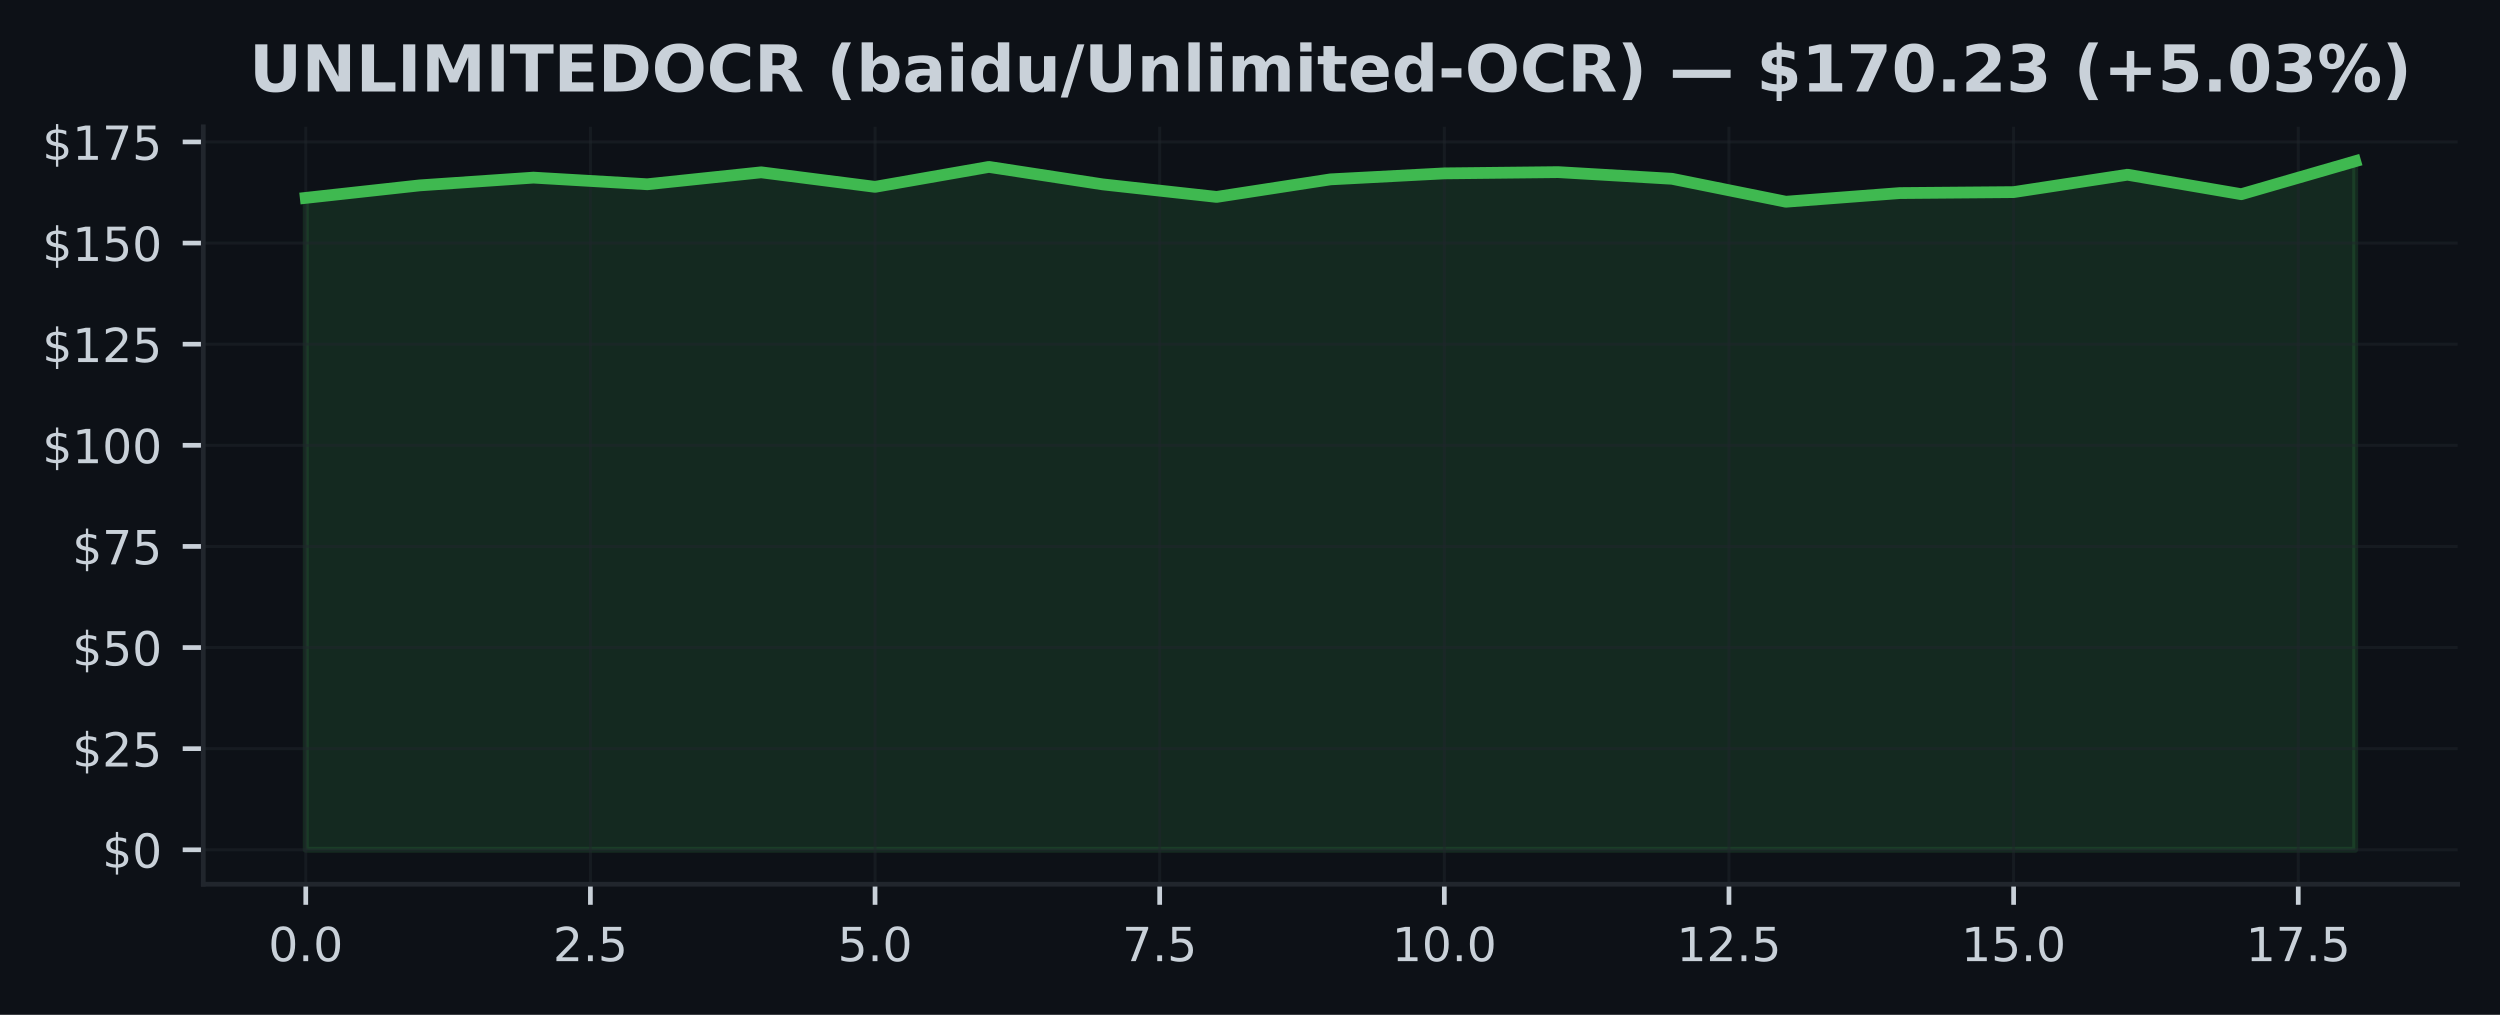
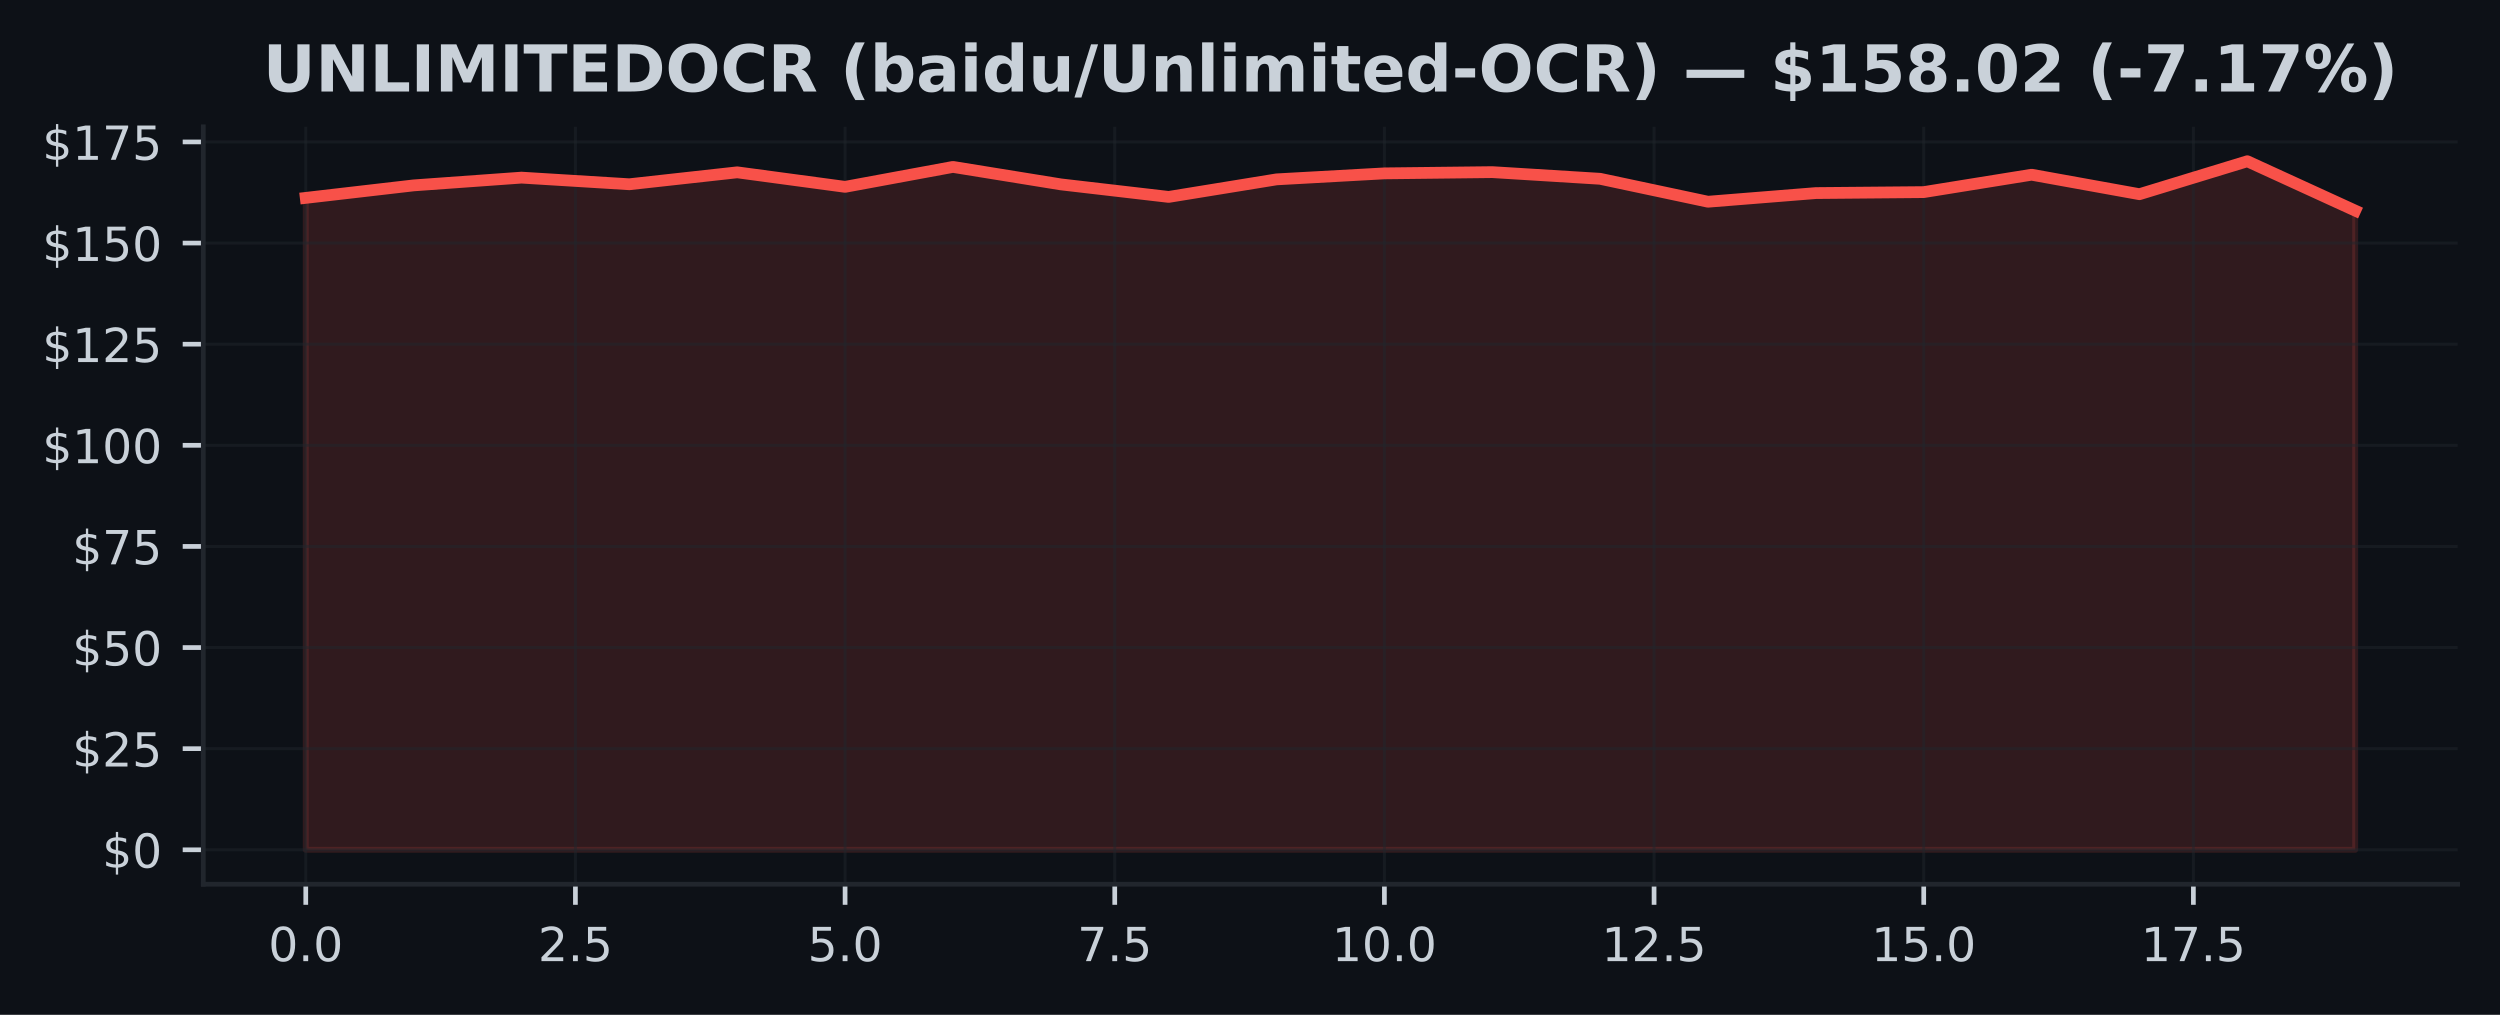
<svg xmlns="http://www.w3.org/2000/svg" xmlns:xlink="http://www.w3.org/1999/xlink" width="425pt" height="172.518pt" viewBox="0 0 425 172.518" version="1.1">
  <defs>
    <style type="text/css">*{stroke-linejoin: round; stroke-linecap: butt}</style>
  </defs>
  <g id="figure_1">
    <g id="patch_1">
      <path d="M 0 172.518  L 425 172.518  L 425 0  L 0 0  z " style="fill: #0d1117" />
    </g>
    <g id="axes_1">
      <g id="patch_2">
        <path d="M 34.56 150.318  L 417.8 150.318  L 417.8 21.558  L 34.56 21.558  z " style="fill: #0d1117" />
      </g>
      <g id="FillBetweenPolyCollection_1">
        <defs>
-           <path id="md9bc94f266" d="M 51.98 -28.053  L 51.98 -138.877  L 71.336 -141.002  L 90.691 -142.322  L 110.047 -141.195  L 129.402 -143.223  L 148.758 -140.755  L 168.113 -144.145  L 187.469 -141.174  L 206.824 -139.042  L 226.18 -142.027  L 245.536 -143.044  L 264.891 -143.258  L 284.247 -142.123  L 303.602 -138.224  L 322.958 -139.696  L 342.313 -139.861  L 361.669 -142.817  L 381.024 -139.503  L 400.38 -145.107  L 400.38 -28.053  L 400.38 -28.053  L 381.024 -28.053  L 361.669 -28.053  L 342.313 -28.053  L 322.958 -28.053  L 303.602 -28.053  L 284.247 -28.053  L 264.891 -28.053  L 245.536 -28.053  L 226.18 -28.053  L 206.824 -28.053  L 187.469 -28.053  L 168.113 -28.053  L 148.758 -28.053  L 129.402 -28.053  L 110.047 -28.053  L 90.691 -28.053  L 71.336 -28.053  L 51.98 -28.053  z " style="stroke: #3fb950; stroke-opacity: 0.15" />
+           <path id="m87d112fd16" d="M 51.98 -28.053  L 51.98 -138.877  L 70.317 -141.002  L 88.654 -142.322  L 106.991 -141.195  L 125.327 -143.223  L 143.664 -140.755  L 162.001 -144.145  L 180.338 -141.174  L 198.675 -139.042  L 217.012 -142.027  L 235.348 -143.044  L 253.685 -143.258  L 272.022 -142.123  L 290.359 -138.224  L 308.696 -139.696  L 327.033 -139.861  L 345.369 -142.817  L 363.706 -139.503  L 382.043 -145.107  L 400.38 -136.711  L 400.38 -28.053  L 400.38 -28.053  L 382.043 -28.053  L 363.706 -28.053  L 345.369 -28.053  L 327.033 -28.053  L 308.696 -28.053  L 290.359 -28.053  L 272.022 -28.053  L 253.685 -28.053  L 235.348 -28.053  L 217.012 -28.053  L 198.675 -28.053  L 180.338 -28.053  L 162.001 -28.053  L 143.664 -28.053  L 125.327 -28.053  L 106.991 -28.053  L 88.654 -28.053  L 70.317 -28.053  L 51.98 -28.053  z " style="stroke: #f85149; stroke-opacity: 0.15" />
        </defs>
-         <g clip-path="url(#p34f0880fd7)">
-           <use xlink:href="#md9bc94f266" x="0" y="172.518" style="fill: #3fb950; fill-opacity: 0.15; stroke: #3fb950; stroke-opacity: 0.15" />
+         <g clip-path="url(#pf3b115705a)">
+           <use xlink:href="#m87d112fd16" x="0" y="172.518" style="fill: #f85149; fill-opacity: 0.15; stroke: #f85149; stroke-opacity: 0.15" />
        </g>
      </g>
      <g id="matplotlib.axis_1">
        <g id="xtick_1">
          <g id="line2d_1">
-             <path d="M 51.98 150.318  L 51.98 21.558  " clip-path="url(#p34f0880fd7)" style="fill: none; stroke: #21262d; stroke-opacity: 0.5; stroke-width: 0.5; stroke-linecap: square" />
+             <path d="M 51.98 150.318  L 51.98 21.558  " clip-path="url(#pf3b115705a)" style="fill: none; stroke: #21262d; stroke-opacity: 0.5; stroke-width: 0.5; stroke-linecap: square" />
          </g>
          <g id="line2d_2">
            <defs>
-               <path id="mb7dbfa3d96" d="M 0 0  L 0 3.5  " style="stroke: #c9d1d9; stroke-width: 0.8" />
+               <path id="m855cdbe16f" d="M 0 0  L 0 3.5  " style="stroke: #c9d1d9; stroke-width: 0.8" />
            </defs>
            <g>
-               <use xlink:href="#mb7dbfa3d96" x="51.98" y="150.318" style="fill: #c9d1d9; stroke: #c9d1d9; stroke-width: 0.8" />
+               <use xlink:href="#m855cdbe16f" x="51.98" y="150.318" style="fill: #c9d1d9; stroke: #c9d1d9; stroke-width: 0.8" />
            </g>
          </g>
          <g id="text_1">
            <g style="fill: #c9d1d9" transform="translate(45.61875 163.3964) scale(0.08 -0.08)">
              <defs>
                <path id="DejaVuSans-13" d="M 2034 4250  Q 1547 4250 1301 3770  Q 1056 3291 1056 2328  Q 1056 1369 1301 889  Q 1547 409 2034 409  Q 2525 409 2770 889  Q 3016 1369 3016 2328  Q 3016 3291 2770 3770  Q 2525 4250 2034 4250  z M 2034 4750  Q 2819 4750 3233 4129  Q 3647 3509 3647 2328  Q 3647 1150 3233 529  Q 2819 -91 2034 -91  Q 1250 -91 836 529  Q 422 1150 422 2328  Q 422 3509 836 4129  Q 1250 4750 2034 4750  z " transform="scale(0.015625)" />
                <path id="DejaVuSans-11" d="M 684 794  L 1344 794  L 1344 0  L 684 0  L 684 794  z " transform="scale(0.015625)" />
              </defs>
              <use xlink:href="#DejaVuSans-13" />
              <use xlink:href="#DejaVuSans-11" transform="translate(63.625 0)" />
              <use xlink:href="#DejaVuSans-13" transform="translate(95.40625 0)" />
            </g>
          </g>
        </g>
        <g id="xtick_2">
          <g id="line2d_3">
-             <path d="M 100.369 150.318  L 100.369 21.558  " clip-path="url(#p34f0880fd7)" style="fill: none; stroke: #21262d; stroke-opacity: 0.5; stroke-width: 0.5; stroke-linecap: square" />
+             <path d="M 97.822 150.318  L 97.822 21.558  " clip-path="url(#pf3b115705a)" style="fill: none; stroke: #21262d; stroke-opacity: 0.5; stroke-width: 0.5; stroke-linecap: square" />
          </g>
          <g id="line2d_4">
            <g>
-               <use xlink:href="#mb7dbfa3d96" x="100.369" y="150.318" style="fill: #c9d1d9; stroke: #c9d1d9; stroke-width: 0.8" />
+               <use xlink:href="#m855cdbe16f" x="97.822" y="150.318" style="fill: #c9d1d9; stroke: #c9d1d9; stroke-width: 0.8" />
            </g>
          </g>
          <g id="text_2">
-             <g style="fill: #c9d1d9" transform="translate(94.00764 163.3964) scale(0.08 -0.08)">
+             <g style="fill: #c9d1d9" transform="translate(91.46085 163.3964) scale(0.08 -0.08)">
              <defs>
                <path id="DejaVuSans-15" d="M 1228 531  L 3431 531  L 3431 0  L 469 0  L 469 531  Q 828 903 1448 1529  Q 2069 2156 2228 2338  Q 2531 2678 2651 2914  Q 2772 3150 2772 3378  Q 2772 3750 2511 3984  Q 2250 4219 1831 4219  Q 1534 4219 1204 4116  Q 875 4013 500 3803  L 500 4441  Q 881 4594 1212 4672  Q 1544 4750 1819 4750  Q 2544 4750 2975 4387  Q 3406 4025 3406 3419  Q 3406 3131 3298 2873  Q 3191 2616 2906 2266  Q 2828 2175 2409 1742  Q 1991 1309 1228 531  z " transform="scale(0.015625)" />
                <path id="DejaVuSans-18" d="M 691 4666  L 3169 4666  L 3169 4134  L 1269 4134  L 1269 2991  Q 1406 3038 1543 3061  Q 1681 3084 1819 3084  Q 2600 3084 3056 2656  Q 3513 2228 3513 1497  Q 3513 744 3044 326  Q 2575 -91 1722 -91  Q 1428 -91 1123 -41  Q 819 9 494 109  L 494 744  Q 775 591 1075 516  Q 1375 441 1709 441  Q 2250 441 2565 725  Q 2881 1009 2881 1497  Q 2881 1984 2565 2268  Q 2250 2553 1709 2553  Q 1456 2553 1204 2497  Q 953 2441 691 2322  L 691 4666  z " transform="scale(0.015625)" />
              </defs>
              <use xlink:href="#DejaVuSans-15" />
              <use xlink:href="#DejaVuSans-11" transform="translate(63.625 0)" />
              <use xlink:href="#DejaVuSans-18" transform="translate(95.40625 0)" />
            </g>
          </g>
        </g>
        <g id="xtick_3">
          <g id="line2d_5">
-             <path d="M 148.758 150.318  L 148.758 21.558  " clip-path="url(#p34f0880fd7)" style="fill: none; stroke: #21262d; stroke-opacity: 0.5; stroke-width: 0.5; stroke-linecap: square" />
+             <path d="M 143.664 150.318  L 143.664 21.558  " clip-path="url(#pf3b115705a)" style="fill: none; stroke: #21262d; stroke-opacity: 0.5; stroke-width: 0.5; stroke-linecap: square" />
          </g>
          <g id="line2d_6">
            <g>
-               <use xlink:href="#mb7dbfa3d96" x="148.758" y="150.318" style="fill: #c9d1d9; stroke: #c9d1d9; stroke-width: 0.8" />
+               <use xlink:href="#m855cdbe16f" x="143.664" y="150.318" style="fill: #c9d1d9; stroke: #c9d1d9; stroke-width: 0.8" />
            </g>
          </g>
          <g id="text_3">
-             <g style="fill: #c9d1d9" transform="translate(142.3965 163.3964) scale(0.08 -0.08)">
+             <g style="fill: #c9d1d9" transform="translate(137.303 163.3964) scale(0.08 -0.08)">
              <use xlink:href="#DejaVuSans-18" />
              <use xlink:href="#DejaVuSans-11" transform="translate(63.625 0)" />
              <use xlink:href="#DejaVuSans-13" transform="translate(95.40625 0)" />
            </g>
          </g>
        </g>
        <g id="xtick_4">
          <g id="line2d_7">
-             <path d="M 197.147 150.318  L 197.147 21.558  " clip-path="url(#p34f0880fd7)" style="fill: none; stroke: #21262d; stroke-opacity: 0.5; stroke-width: 0.5; stroke-linecap: square" />
+             <path d="M 189.506 150.318  L 189.506 21.558  " clip-path="url(#pf3b115705a)" style="fill: none; stroke: #21262d; stroke-opacity: 0.5; stroke-width: 0.5; stroke-linecap: square" />
          </g>
          <g id="line2d_8">
            <g>
-               <use xlink:href="#mb7dbfa3d96" x="197.147" y="150.318" style="fill: #c9d1d9; stroke: #c9d1d9; stroke-width: 0.8" />
+               <use xlink:href="#m855cdbe16f" x="189.506" y="150.318" style="fill: #c9d1d9; stroke: #c9d1d9; stroke-width: 0.8" />
            </g>
          </g>
          <g id="text_4">
-             <g style="fill: #c9d1d9" transform="translate(190.7854 163.3964) scale(0.08 -0.08)">
+             <g style="fill: #c9d1d9" transform="translate(183.1451 163.3964) scale(0.08 -0.08)">
              <defs>
                <path id="DejaVuSans-1a" d="M 525 4666  L 3525 4666  L 3525 4397  L 1831 0  L 1172 0  L 2766 4134  L 525 4134  L 525 4666  z " transform="scale(0.015625)" />
              </defs>
              <use xlink:href="#DejaVuSans-1a" />
              <use xlink:href="#DejaVuSans-11" transform="translate(63.625 0)" />
              <use xlink:href="#DejaVuSans-18" transform="translate(95.40625 0)" />
            </g>
          </g>
        </g>
        <g id="xtick_5">
          <g id="line2d_9">
-             <path d="M 245.536 150.318  L 245.536 21.558  " clip-path="url(#p34f0880fd7)" style="fill: none; stroke: #21262d; stroke-opacity: 0.5; stroke-width: 0.5; stroke-linecap: square" />
+             <path d="M 235.348 150.318  L 235.348 21.558  " clip-path="url(#pf3b115705a)" style="fill: none; stroke: #21262d; stroke-opacity: 0.5; stroke-width: 0.5; stroke-linecap: square" />
          </g>
          <g id="line2d_10">
            <g>
-               <use xlink:href="#mb7dbfa3d96" x="245.536" y="150.318" style="fill: #c9d1d9; stroke: #c9d1d9; stroke-width: 0.8" />
+               <use xlink:href="#m855cdbe16f" x="235.348" y="150.318" style="fill: #c9d1d9; stroke: #c9d1d9; stroke-width: 0.8" />
            </g>
          </g>
          <g id="text_5">
-             <g style="fill: #c9d1d9" transform="translate(236.6293 163.3964) scale(0.08 -0.08)">
+             <g style="fill: #c9d1d9" transform="translate(226.4422 163.3964) scale(0.08 -0.08)">
              <defs>
                <path id="DejaVuSans-14" d="M 794 531  L 1825 531  L 1825 4091  L 703 3866  L 703 4441  L 1819 4666  L 2450 4666  L 2450 531  L 3481 531  L 3481 0  L 794 0  L 794 531  z " transform="scale(0.015625)" />
              </defs>
              <use xlink:href="#DejaVuSans-14" />
              <use xlink:href="#DejaVuSans-13" transform="translate(63.625 0)" />
              <use xlink:href="#DejaVuSans-11" transform="translate(127.25 0)" />
              <use xlink:href="#DejaVuSans-13" transform="translate(159.0312 0)" />
            </g>
          </g>
        </g>
        <g id="xtick_6">
          <g id="line2d_11">
-             <path d="M 293.924 150.318  L 293.924 21.558  " clip-path="url(#p34f0880fd7)" style="fill: none; stroke: #21262d; stroke-opacity: 0.5; stroke-width: 0.5; stroke-linecap: square" />
+             <path d="M 281.191 150.318  L 281.191 21.558  " clip-path="url(#pf3b115705a)" style="fill: none; stroke: #21262d; stroke-opacity: 0.5; stroke-width: 0.5; stroke-linecap: square" />
          </g>
          <g id="line2d_12">
            <g>
-               <use xlink:href="#mb7dbfa3d96" x="293.924" y="150.318" style="fill: #c9d1d9; stroke: #c9d1d9; stroke-width: 0.8" />
+               <use xlink:href="#m855cdbe16f" x="281.191" y="150.318" style="fill: #c9d1d9; stroke: #c9d1d9; stroke-width: 0.8" />
            </g>
          </g>
          <g id="text_6">
-             <g style="fill: #c9d1d9" transform="translate(285.0182 163.3964) scale(0.08 -0.08)">
+             <g style="fill: #c9d1d9" transform="translate(272.2843 163.3964) scale(0.08 -0.08)">
              <use xlink:href="#DejaVuSans-14" />
              <use xlink:href="#DejaVuSans-15" transform="translate(63.625 0)" />
              <use xlink:href="#DejaVuSans-11" transform="translate(127.25 0)" />
              <use xlink:href="#DejaVuSans-18" transform="translate(159.0312 0)" />
            </g>
          </g>
        </g>
        <g id="xtick_7">
          <g id="line2d_13">
-             <path d="M 342.313 150.318  L 342.313 21.558  " clip-path="url(#p34f0880fd7)" style="fill: none; stroke: #21262d; stroke-opacity: 0.5; stroke-width: 0.5; stroke-linecap: square" />
+             <path d="M 327.033 150.318  L 327.033 21.558  " clip-path="url(#pf3b115705a)" style="fill: none; stroke: #21262d; stroke-opacity: 0.5; stroke-width: 0.5; stroke-linecap: square" />
          </g>
          <g id="line2d_14">
            <g>
-               <use xlink:href="#mb7dbfa3d96" x="342.313" y="150.318" style="fill: #c9d1d9; stroke: #c9d1d9; stroke-width: 0.8" />
+               <use xlink:href="#m855cdbe16f" x="327.033" y="150.318" style="fill: #c9d1d9; stroke: #c9d1d9; stroke-width: 0.8" />
            </g>
          </g>
          <g id="text_7">
-             <g style="fill: #c9d1d9" transform="translate(333.4071 163.3964) scale(0.08 -0.08)">
+             <g style="fill: #c9d1d9" transform="translate(318.1264 163.3964) scale(0.08 -0.08)">
              <use xlink:href="#DejaVuSans-14" />
              <use xlink:href="#DejaVuSans-18" transform="translate(63.625 0)" />
              <use xlink:href="#DejaVuSans-11" transform="translate(127.25 0)" />
              <use xlink:href="#DejaVuSans-13" transform="translate(159.0312 0)" />
            </g>
          </g>
        </g>
        <g id="xtick_8">
          <g id="line2d_15">
-             <path d="M 390.702 150.318  L 390.702 21.558  " clip-path="url(#p34f0880fd7)" style="fill: none; stroke: #21262d; stroke-opacity: 0.5; stroke-width: 0.5; stroke-linecap: square" />
+             <path d="M 372.875 150.318  L 372.875 21.558  " clip-path="url(#pf3b115705a)" style="fill: none; stroke: #21262d; stroke-opacity: 0.5; stroke-width: 0.5; stroke-linecap: square" />
          </g>
          <g id="line2d_16">
            <g>
-               <use xlink:href="#mb7dbfa3d96" x="390.702" y="150.318" style="fill: #c9d1d9; stroke: #c9d1d9; stroke-width: 0.8" />
+               <use xlink:href="#m855cdbe16f" x="372.875" y="150.318" style="fill: #c9d1d9; stroke: #c9d1d9; stroke-width: 0.8" />
            </g>
          </g>
          <g id="text_8">
-             <g style="fill: #c9d1d9" transform="translate(381.796 163.3964) scale(0.08 -0.08)">
+             <g style="fill: #c9d1d9" transform="translate(363.9685 163.3964) scale(0.08 -0.08)">
              <use xlink:href="#DejaVuSans-14" />
              <use xlink:href="#DejaVuSans-1a" transform="translate(63.625 0)" />
              <use xlink:href="#DejaVuSans-11" transform="translate(127.25 0)" />
              <use xlink:href="#DejaVuSans-18" transform="translate(159.0312 0)" />
            </g>
          </g>
        </g>
      </g>
      <g id="matplotlib.axis_2">
        <g id="ytick_1">
          <g id="line2d_17">
-             <path d="M 34.56 144.466  L 417.8 144.466  " clip-path="url(#p34f0880fd7)" style="fill: none; stroke: #21262d; stroke-opacity: 0.5; stroke-width: 0.5; stroke-linecap: square" />
+             <path d="M 34.56 144.466  L 417.8 144.466  " clip-path="url(#pf3b115705a)" style="fill: none; stroke: #21262d; stroke-opacity: 0.5; stroke-width: 0.5; stroke-linecap: square" />
          </g>
          <g id="line2d_18">
            <defs>
-               <path id="m755d8507da" d="M 0 0  L -3.5 0  " style="stroke: #c9d1d9; stroke-width: 0.8" />
+               <path id="m96ae678ae2" d="M 0 0  L -3.5 0  " style="stroke: #c9d1d9; stroke-width: 0.8" />
            </defs>
            <g>
-               <use xlink:href="#m755d8507da" x="34.56" y="144.466" style="fill: #c9d1d9; stroke: #c9d1d9; stroke-width: 0.8" />
+               <use xlink:href="#m96ae678ae2" x="34.56" y="144.466" style="fill: #c9d1d9; stroke: #c9d1d9; stroke-width: 0.8" />
            </g>
          </g>
          <g id="text_9">
            <g style="fill: #c9d1d9" transform="translate(17.38 147.5049) scale(0.08 -0.08)">
              <defs>
                <path id="DejaVuSans-7" d="M 2163 -941  L 1850 -941  L 1847 0  Q 1519 6 1191 76  Q 863 147 531 288  L 531 850  Q 850 650 1176 548  Q 1503 447 1850 444  L 1850 1869  Q 1159 1981 845 2250  Q 531 2519 531 2988  Q 531 3497 872 3790  Q 1213 4084 1850 4128  L 1850 4863  L 2163 4863  L 2163 4138  Q 2453 4125 2725 4076  Q 2997 4028 3256 3944  L 3256 3397  Q 2997 3528 2723 3600  Q 2450 3672 2163 3684  L 2163 2350  Q 2872 2241 3206 1959  Q 3541 1678 3541 1191  Q 3541 663 3186 358  Q 2831 53 2163 6  L 2163 -941  z M 1850 2406  L 1850 3688  Q 1488 3647 1297 3481  Q 1106 3316 1106 3041  Q 1106 2772 1282 2622  Q 1459 2472 1850 2406  z M 2163 1806  L 2163 453  Q 2559 506 2761 678  Q 2963 850 2963 1131  Q 2963 1406 2770 1568  Q 2578 1731 2163 1806  z " transform="scale(0.015625)" />
              </defs>
              <use xlink:href="#DejaVuSans-7" />
              <use xlink:href="#DejaVuSans-13" transform="translate(63.625 0)" />
            </g>
          </g>
        </g>
        <g id="ytick_2">
          <g id="line2d_19">
-             <path d="M 34.56 127.275  L 417.8 127.275  " clip-path="url(#p34f0880fd7)" style="fill: none; stroke: #21262d; stroke-opacity: 0.5; stroke-width: 0.5; stroke-linecap: square" />
+             <path d="M 34.56 127.275  L 417.8 127.275  " clip-path="url(#pf3b115705a)" style="fill: none; stroke: #21262d; stroke-opacity: 0.5; stroke-width: 0.5; stroke-linecap: square" />
          </g>
          <g id="line2d_20">
            <g>
-               <use xlink:href="#m755d8507da" x="34.56" y="127.275" style="fill: #c9d1d9; stroke: #c9d1d9; stroke-width: 0.8" />
+               <use xlink:href="#m96ae678ae2" x="34.56" y="127.275" style="fill: #c9d1d9; stroke: #c9d1d9; stroke-width: 0.8" />
            </g>
          </g>
          <g id="text_10">
            <g style="fill: #c9d1d9" transform="translate(12.29 130.3143) scale(0.08 -0.08)">
              <use xlink:href="#DejaVuSans-7" />
              <use xlink:href="#DejaVuSans-15" transform="translate(63.625 0)" />
              <use xlink:href="#DejaVuSans-18" transform="translate(127.25 0)" />
            </g>
          </g>
        </g>
        <g id="ytick_3">
          <g id="line2d_21">
-             <path d="M 34.56 110.084  L 417.8 110.084  " clip-path="url(#p34f0880fd7)" style="fill: none; stroke: #21262d; stroke-opacity: 0.5; stroke-width: 0.5; stroke-linecap: square" />
+             <path d="M 34.56 110.084  L 417.8 110.084  " clip-path="url(#pf3b115705a)" style="fill: none; stroke: #21262d; stroke-opacity: 0.5; stroke-width: 0.5; stroke-linecap: square" />
          </g>
          <g id="line2d_22">
            <g>
-               <use xlink:href="#m755d8507da" x="34.56" y="110.084" style="fill: #c9d1d9; stroke: #c9d1d9; stroke-width: 0.8" />
+               <use xlink:href="#m96ae678ae2" x="34.56" y="110.084" style="fill: #c9d1d9; stroke: #c9d1d9; stroke-width: 0.8" />
            </g>
          </g>
          <g id="text_11">
            <g style="fill: #c9d1d9" transform="translate(12.29 113.1236) scale(0.08 -0.08)">
              <use xlink:href="#DejaVuSans-7" />
              <use xlink:href="#DejaVuSans-18" transform="translate(63.625 0)" />
              <use xlink:href="#DejaVuSans-13" transform="translate(127.25 0)" />
            </g>
          </g>
        </g>
        <g id="ytick_4">
          <g id="line2d_23">
-             <path d="M 34.56 92.894  L 417.8 92.894  " clip-path="url(#p34f0880fd7)" style="fill: none; stroke: #21262d; stroke-opacity: 0.5; stroke-width: 0.5; stroke-linecap: square" />
+             <path d="M 34.56 92.894  L 417.8 92.894  " clip-path="url(#pf3b115705a)" style="fill: none; stroke: #21262d; stroke-opacity: 0.5; stroke-width: 0.5; stroke-linecap: square" />
          </g>
          <g id="line2d_24">
            <g>
-               <use xlink:href="#m755d8507da" x="34.56" y="92.894" style="fill: #c9d1d9; stroke: #c9d1d9; stroke-width: 0.8" />
+               <use xlink:href="#m96ae678ae2" x="34.56" y="92.894" style="fill: #c9d1d9; stroke: #c9d1d9; stroke-width: 0.8" />
            </g>
          </g>
          <g id="text_12">
            <g style="fill: #c9d1d9" transform="translate(12.29 95.93299) scale(0.08 -0.08)">
              <use xlink:href="#DejaVuSans-7" />
              <use xlink:href="#DejaVuSans-1a" transform="translate(63.625 0)" />
              <use xlink:href="#DejaVuSans-18" transform="translate(127.25 0)" />
            </g>
          </g>
        </g>
        <g id="ytick_5">
          <g id="line2d_25">
-             <path d="M 34.56 75.703  L 417.8 75.703  " clip-path="url(#p34f0880fd7)" style="fill: none; stroke: #21262d; stroke-opacity: 0.5; stroke-width: 0.5; stroke-linecap: square" />
+             <path d="M 34.56 75.703  L 417.8 75.703  " clip-path="url(#pf3b115705a)" style="fill: none; stroke: #21262d; stroke-opacity: 0.5; stroke-width: 0.5; stroke-linecap: square" />
          </g>
          <g id="line2d_26">
            <g>
-               <use xlink:href="#m755d8507da" x="34.56" y="75.703" style="fill: #c9d1d9; stroke: #c9d1d9; stroke-width: 0.8" />
+               <use xlink:href="#m96ae678ae2" x="34.56" y="75.703" style="fill: #c9d1d9; stroke: #c9d1d9; stroke-width: 0.8" />
            </g>
          </g>
          <g id="text_13">
            <g style="fill: #c9d1d9" transform="translate(7.2 78.74235) scale(0.08 -0.08)">
              <use xlink:href="#DejaVuSans-7" />
              <use xlink:href="#DejaVuSans-14" transform="translate(63.625 0)" />
              <use xlink:href="#DejaVuSans-13" transform="translate(127.25 0)" />
              <use xlink:href="#DejaVuSans-13" transform="translate(190.875 0)" />
            </g>
          </g>
        </g>
        <g id="ytick_6">
          <g id="line2d_27">
-             <path d="M 34.56 58.512  L 417.8 58.512  " clip-path="url(#p34f0880fd7)" style="fill: none; stroke: #21262d; stroke-opacity: 0.5; stroke-width: 0.5; stroke-linecap: square" />
+             <path d="M 34.56 58.512  L 417.8 58.512  " clip-path="url(#pf3b115705a)" style="fill: none; stroke: #21262d; stroke-opacity: 0.5; stroke-width: 0.5; stroke-linecap: square" />
          </g>
          <g id="line2d_28">
            <g>
-               <use xlink:href="#m755d8507da" x="34.56" y="58.512" style="fill: #c9d1d9; stroke: #c9d1d9; stroke-width: 0.8" />
+               <use xlink:href="#m96ae678ae2" x="34.56" y="58.512" style="fill: #c9d1d9; stroke: #c9d1d9; stroke-width: 0.8" />
            </g>
          </g>
          <g id="text_14">
            <g style="fill: #c9d1d9" transform="translate(7.2 61.5517) scale(0.08 -0.08)">
              <use xlink:href="#DejaVuSans-7" />
              <use xlink:href="#DejaVuSans-14" transform="translate(63.625 0)" />
              <use xlink:href="#DejaVuSans-15" transform="translate(127.25 0)" />
              <use xlink:href="#DejaVuSans-18" transform="translate(190.875 0)" />
            </g>
          </g>
        </g>
        <g id="ytick_7">
          <g id="line2d_29">
-             <path d="M 34.56 41.322  L 417.8 41.322  " clip-path="url(#p34f0880fd7)" style="fill: none; stroke: #21262d; stroke-opacity: 0.5; stroke-width: 0.5; stroke-linecap: square" />
+             <path d="M 34.56 41.322  L 417.8 41.322  " clip-path="url(#pf3b115705a)" style="fill: none; stroke: #21262d; stroke-opacity: 0.5; stroke-width: 0.5; stroke-linecap: square" />
          </g>
          <g id="line2d_30">
            <g>
-               <use xlink:href="#m755d8507da" x="34.56" y="41.322" style="fill: #c9d1d9; stroke: #c9d1d9; stroke-width: 0.8" />
+               <use xlink:href="#m96ae678ae2" x="34.56" y="41.322" style="fill: #c9d1d9; stroke: #c9d1d9; stroke-width: 0.8" />
            </g>
          </g>
          <g id="text_15">
            <g style="fill: #c9d1d9" transform="translate(7.2 44.36105) scale(0.08 -0.08)">
              <use xlink:href="#DejaVuSans-7" />
              <use xlink:href="#DejaVuSans-14" transform="translate(63.625 0)" />
              <use xlink:href="#DejaVuSans-18" transform="translate(127.25 0)" />
              <use xlink:href="#DejaVuSans-13" transform="translate(190.875 0)" />
            </g>
          </g>
        </g>
        <g id="ytick_8">
          <g id="line2d_31">
-             <path d="M 34.56 24.131  L 417.8 24.131  " clip-path="url(#p34f0880fd7)" style="fill: none; stroke: #21262d; stroke-opacity: 0.5; stroke-width: 0.5; stroke-linecap: square" />
+             <path d="M 34.56 24.131  L 417.8 24.131  " clip-path="url(#pf3b115705a)" style="fill: none; stroke: #21262d; stroke-opacity: 0.5; stroke-width: 0.5; stroke-linecap: square" />
          </g>
          <g id="line2d_32">
            <g>
-               <use xlink:href="#m755d8507da" x="34.56" y="24.131" style="fill: #c9d1d9; stroke: #c9d1d9; stroke-width: 0.8" />
+               <use xlink:href="#m96ae678ae2" x="34.56" y="24.131" style="fill: #c9d1d9; stroke: #c9d1d9; stroke-width: 0.8" />
            </g>
          </g>
          <g id="text_16">
            <g style="fill: #c9d1d9" transform="translate(7.2 27.17041) scale(0.08 -0.08)">
              <use xlink:href="#DejaVuSans-7" />
              <use xlink:href="#DejaVuSans-14" transform="translate(63.625 0)" />
              <use xlink:href="#DejaVuSans-1a" transform="translate(127.25 0)" />
              <use xlink:href="#DejaVuSans-18" transform="translate(190.875 0)" />
            </g>
          </g>
        </g>
      </g>
      <g id="line2d_33">
-         <path d="M 51.98 33.641  L 71.336 31.516  L 90.691 30.196  L 110.047 31.324  L 129.402 29.295  L 148.758 31.764  L 168.113 28.374  L 187.469 31.344  L 206.824 33.476  L 226.18 30.492  L 245.536 29.474  L 264.891 29.261  L 284.247 30.395  L 303.602 34.294  L 322.958 32.823  L 342.313 32.658  L 361.669 29.701  L 381.024 33.015  L 400.38 27.411  " clip-path="url(#p34f0880fd7)" style="fill: none; stroke: #3fb950; stroke-width: 2; stroke-linecap: square" />
+         <path d="M 51.98 33.641  L 70.317 31.516  L 88.654 30.196  L 106.991 31.324  L 125.327 29.295  L 143.664 31.764  L 162.001 28.374  L 180.338 31.344  L 198.675 33.476  L 217.012 30.492  L 235.348 29.474  L 253.685 29.261  L 272.022 30.395  L 290.359 34.294  L 308.696 32.823  L 327.033 32.658  L 345.369 29.701  L 363.706 33.015  L 382.043 27.411  L 400.38 35.807  " clip-path="url(#pf3b115705a)" style="fill: none; stroke: #f85149; stroke-width: 2; stroke-linecap: square" />
      </g>
      <g id="patch_3">
        <path d="M 34.56 150.318  L 34.56 21.558  " style="fill: none; stroke: #21262d; stroke-width: 0.8; stroke-linejoin: miter; stroke-linecap: square" />
      </g>
      <g id="patch_4">
        <path d="M 34.56 150.318  L 417.8 150.318  " style="fill: none; stroke: #21262d; stroke-width: 0.8; stroke-linejoin: miter; stroke-linecap: square" />
      </g>
      <g id="text_17">
-         <g style="fill: #c9d1d9" transform="translate(42.37516 15.55828) scale(0.11 -0.11)">
+         <g style="fill: #c9d1d9" transform="translate(44.70148 15.55828) scale(0.11 -0.11)">
          <defs>
            <path id="DejaVuSans-Bold-38" d="M 588 4666  L 1791 4666  L 1791 1869  Q 1791 1291 1980 1042  Q 2169 794 2597 794  Q 3028 794 3217 1042  Q 3406 1291 3406 1869  L 3406 4666  L 4609 4666  L 4609 1869  Q 4609 878 4112 393  Q 3616 -91 2597 -91  Q 1581 -91 1084 393  Q 588 878 588 1869  L 588 4666  z " transform="scale(0.015625)" />
            <path id="DejaVuSans-Bold-31" d="M 588 4666  L 1931 4666  L 3628 1466  L 3628 4666  L 4769 4666  L 4769 0  L 3425 0  L 1728 3200  L 1728 0  L 588 0  L 588 4666  z " transform="scale(0.015625)" />
            <path id="DejaVuSans-Bold-2f" d="M 588 4666  L 1791 4666  L 1791 909  L 3903 909  L 3903 0  L 588 0  L 588 4666  z " transform="scale(0.015625)" />
            <path id="DejaVuSans-Bold-2c" d="M 588 4666  L 1791 4666  L 1791 0  L 588 0  L 588 4666  z " transform="scale(0.015625)" />
            <path id="DejaVuSans-Bold-30" d="M 588 4666  L 2119 4666  L 3181 2169  L 4250 4666  L 5778 4666  L 5778 0  L 4641 0  L 4641 3413  L 3566 897  L 2803 897  L 1728 3413  L 1728 0  L 588 0  L 588 4666  z " transform="scale(0.015625)" />
            <path id="DejaVuSans-Bold-37" d="M 31 4666  L 4331 4666  L 4331 3756  L 2784 3756  L 2784 0  L 1581 0  L 1581 3756  L 31 3756  L 31 4666  z " transform="scale(0.015625)" />
            <path id="DejaVuSans-Bold-28" d="M 588 4666  L 3834 4666  L 3834 3756  L 1791 3756  L 1791 2888  L 3713 2888  L 3713 1978  L 1791 1978  L 1791 909  L 3903 909  L 3903 0  L 588 0  L 588 4666  z " transform="scale(0.015625)" />
            <path id="DejaVuSans-Bold-27" d="M 1791 3756  L 1791 909  L 2222 909  Q 2959 909 3348 1275  Q 3738 1641 3738 2338  Q 3738 3031 3350 3393  Q 2963 3756 2222 3756  L 1791 3756  z M 588 4666  L 1856 4666  Q 2919 4666 3439 4514  Q 3959 4363 4331 4000  Q 4659 3684 4818 3271  Q 4978 2859 4978 2338  Q 4978 1809 4818 1395  Q 4659 981 4331 666  Q 3956 303 3431 151  Q 2906 0 1856 0  L 588 0  L 588 4666  z " transform="scale(0.015625)" />
            <path id="DejaVuSans-Bold-32" d="M 2719 3878  Q 2169 3878 1866 3472  Q 1563 3066 1563 2328  Q 1563 1594 1866 1187  Q 2169 781 2719 781  Q 3272 781 3575 1187  Q 3878 1594 3878 2328  Q 3878 3066 3575 3472  Q 3272 3878 2719 3878  z M 2719 4750  Q 3844 4750 4481 4106  Q 5119 3463 5119 2328  Q 5119 1197 4481 553  Q 3844 -91 2719 -91  Q 1597 -91 958 553  Q 319 1197 319 2328  Q 319 3463 958 4106  Q 1597 4750 2719 4750  z " transform="scale(0.015625)" />
            <path id="DejaVuSans-Bold-26" d="M 4288 256  Q 3956 84 3597 -3  Q 3238 -91 2847 -91  Q 1681 -91 1000 561  Q 319 1213 319 2328  Q 319 3447 1000 4098  Q 1681 4750 2847 4750  Q 3238 4750 3597 4662  Q 3956 4575 4288 4403  L 4288 3438  Q 3953 3666 3628 3772  Q 3303 3878 2944 3878  Q 2300 3878 1931 3465  Q 1563 3053 1563 2328  Q 1563 1606 1931 1193  Q 2300 781 2944 781  Q 3303 781 3628 887  Q 3953 994 4288 1222  L 4288 256  z " transform="scale(0.015625)" />
            <path id="DejaVuSans-Bold-35" d="M 2297 2597  Q 2675 2597 2839 2737  Q 3003 2878 3003 3200  Q 3003 3519 2839 3656  Q 2675 3794 2297 3794  L 1791 3794  L 1791 2597  L 2297 2597  z M 1791 1766  L 1791 0  L 588 0  L 588 4666  L 2425 4666  Q 3347 4666 3776 4356  Q 4206 4047 4206 3378  Q 4206 2916 3982 2619  Q 3759 2322 3309 2181  Q 3556 2125 3751 1926  Q 3947 1728 4147 1325  L 4800 0  L 3519 0  L 2950 1159  Q 2778 1509 2601 1637  Q 2425 1766 2131 1766  L 1791 1766  z " transform="scale(0.015625)" />
            <path id="DejaVuSans-Bold-3" transform="scale(0.015625)" />
            <path id="DejaVuSans-Bold-b" d="M 2413 -844  L 1484 -844  Q 1006 -72 778 623  Q 550 1319 550 2003  Q 550 2688 779 3389  Q 1009 4091 1484 4856  L 2413 4856  Q 2013 4116 1813 3408  Q 1613 2700 1613 2009  Q 1613 1319 1811 609  Q 2009 -100 2413 -844  z " transform="scale(0.015625)" />
            <path id="DejaVuSans-Bold-45" d="M 2400 722  Q 2759 722 2948 984  Q 3138 1247 3138 1747  Q 3138 2247 2948 2509  Q 2759 2772 2400 2772  Q 2041 2772 1848 2508  Q 1656 2244 1656 1747  Q 1656 1250 1848 986  Q 2041 722 2400 722  z M 1656 2988  Q 1888 3294 2169 3439  Q 2450 3584 2816 3584  Q 3463 3584 3878 3070  Q 4294 2556 4294 1747  Q 4294 938 3878 423  Q 3463 -91 2816 -91  Q 2450 -91 2169 54  Q 1888 200 1656 506  L 1656 0  L 538 0  L 538 4863  L 1656 4863  L 1656 2988  z " transform="scale(0.015625)" />
            <path id="DejaVuSans-Bold-44" d="M 2106 1575  Q 1756 1575 1579 1456  Q 1403 1338 1403 1106  Q 1403 894 1545 773  Q 1688 653 1941 653  Q 2256 653 2472 879  Q 2688 1106 2688 1447  L 2688 1575  L 2106 1575  z M 3816 1997  L 3816 0  L 2688 0  L 2688 519  Q 2463 200 2181 54  Q 1900 -91 1497 -91  Q 953 -91 614 226  Q 275 544 275 1050  Q 275 1666 698 1953  Q 1122 2241 2028 2241  L 2688 2241  L 2688 2328  Q 2688 2594 2478 2717  Q 2269 2841 1825 2841  Q 1466 2841 1156 2769  Q 847 2697 581 2553  L 581 3406  Q 941 3494 1303 3539  Q 1666 3584 2028 3584  Q 2975 3584 3395 3211  Q 3816 2838 3816 1997  z " transform="scale(0.015625)" />
            <path id="DejaVuSans-Bold-4c" d="M 538 3500  L 1656 3500  L 1656 0  L 538 0  L 538 3500  z M 538 4863  L 1656 4863  L 1656 3950  L 538 3950  L 538 4863  z " transform="scale(0.015625)" />
            <path id="DejaVuSans-Bold-47" d="M 2919 2988  L 2919 4863  L 4044 4863  L 4044 0  L 2919 0  L 2919 506  Q 2688 197 2409 53  Q 2131 -91 1766 -91  Q 1119 -91 703 423  Q 288 938 288 1747  Q 288 2556 703 3070  Q 1119 3584 1766 3584  Q 2128 3584 2408 3439  Q 2688 3294 2919 2988  z M 2181 722  Q 2541 722 2730 984  Q 2919 1247 2919 1747  Q 2919 2247 2730 2509  Q 2541 2772 2181 2772  Q 1825 2772 1636 2509  Q 1447 2247 1447 1747  Q 1447 1247 1636 984  Q 1825 722 2181 722  z " transform="scale(0.015625)" />
            <path id="DejaVuSans-Bold-58" d="M 500 1363  L 500 3500  L 1625 3500  L 1625 3150  Q 1625 2866 1622 2436  Q 1619 2006 1619 1863  Q 1619 1441 1641 1255  Q 1663 1069 1716 984  Q 1784 875 1895 815  Q 2006 756 2150 756  Q 2500 756 2700 1025  Q 2900 1294 2900 1772  L 2900 3500  L 4019 3500  L 4019 0  L 2900 0  L 2900 506  Q 2647 200 2364 54  Q 2081 -91 1741 -91  Q 1134 -91 817 281  Q 500 653 500 1363  z " transform="scale(0.015625)" />
            <path id="DejaVuSans-Bold-12" d="M 1644 4666  L 2338 4666  L 691 -594  L 0 -594  L 1644 4666  z " transform="scale(0.015625)" />
            <path id="DejaVuSans-Bold-51" d="M 4056 2131  L 4056 0  L 2931 0  L 2931 347  L 2931 1631  Q 2931 2084 2911 2256  Q 2891 2428 2841 2509  Q 2775 2619 2662 2680  Q 2550 2741 2406 2741  Q 2056 2741 1856 2470  Q 1656 2200 1656 1722  L 1656 0  L 538 0  L 538 3500  L 1656 3500  L 1656 2988  Q 1909 3294 2193 3439  Q 2478 3584 2822 3584  Q 3428 3584 3742 3212  Q 4056 2841 4056 2131  z " transform="scale(0.015625)" />
            <path id="DejaVuSans-Bold-4f" d="M 538 4863  L 1656 4863  L 1656 0  L 538 0  L 538 4863  z " transform="scale(0.015625)" />
            <path id="DejaVuSans-Bold-50" d="M 3781 2919  Q 3994 3244 4286 3414  Q 4578 3584 4928 3584  Q 5531 3584 5847 3212  Q 6163 2841 6163 2131  L 6163 0  L 5038 0  L 5038 1825  Q 5041 1866 5042 1909  Q 5044 1953 5044 2034  Q 5044 2406 4934 2573  Q 4825 2741 4581 2741  Q 4263 2741 4089 2478  Q 3916 2216 3909 1719  L 3909 0  L 2784 0  L 2784 1825  Q 2784 2406 2684 2573  Q 2584 2741 2328 2741  Q 2006 2741 1831 2477  Q 1656 2213 1656 1722  L 1656 0  L 531 0  L 531 3500  L 1656 3500  L 1656 2988  Q 1863 3284 2130 3434  Q 2397 3584 2719 3584  Q 3081 3584 3359 3409  Q 3638 3234 3781 2919  z " transform="scale(0.015625)" />
            <path id="DejaVuSans-Bold-57" d="M 1759 4494  L 1759 3500  L 2913 3500  L 2913 2700  L 1759 2700  L 1759 1216  Q 1759 972 1856 886  Q 1953 800 2241 800  L 2816 800  L 2816 0  L 1856 0  Q 1194 0 917 276  Q 641 553 641 1216  L 641 2700  L 84 2700  L 84 3500  L 641 3500  L 641 4494  L 1759 4494  z " transform="scale(0.015625)" />
            <path id="DejaVuSans-Bold-48" d="M 4031 1759  L 4031 1441  L 1416 1441  Q 1456 1047 1700 850  Q 1944 653 2381 653  Q 2734 653 3104 758  Q 3475 863 3866 1075  L 3866 213  Q 3469 63 3072 -14  Q 2675 -91 2278 -91  Q 1328 -91 801 392  Q 275 875 275 1747  Q 275 2603 792 3093  Q 1309 3584 2216 3584  Q 3041 3584 3536 3087  Q 4031 2591 4031 1759  z M 2881 2131  Q 2881 2450 2695 2645  Q 2509 2841 2209 2841  Q 1884 2841 1681 2658  Q 1478 2475 1428 2131  L 2881 2131  z " transform="scale(0.015625)" />
            <path id="DejaVuSans-Bold-10" d="M 347 2297  L 2309 2297  L 2309 1388  L 347 1388  L 347 2297  z " transform="scale(0.015625)" />
            <path id="DejaVuSans-Bold-c" d="M 513 -844  Q 913 -100 1113 609  Q 1313 1319 1313 2009  Q 1313 2700 1113 3408  Q 913 4116 513 4856  L 1441 4856  Q 1916 4091 2145 3389  Q 2375 2688 2375 2003  Q 2375 1319 2147 623  Q 1919 -72 1441 -844  L 513 -844  z " transform="scale(0.015625)" />
            <path id="DejaVuSans-Bold-af6" d="M 344 2156  L 6056 2156  L 6056 1350  L 344 1350  L 344 2156  z " transform="scale(0.015625)" />
            <path id="DejaVuSans-Bold-7" d="M 2484 -941  L 1978 -941  L 1975 0  Q 1584 16 1218 87  Q 853 159 506 288  L 506 1106  Q 866 922 1233 823  Q 1600 725 1978 713  L 1978 1684  L 1875 1703  Q 1128 1834 814 2115  Q 500 2397 500 2925  Q 500 3484 883 3798  Q 1266 4113 1975 4141  L 1978 4863  L 2484 4863  L 2484 4153  Q 2797 4128 3109 4075  Q 3422 4022 3738 3938  L 3738 3144  Q 3425 3275 3112 3348  Q 2800 3422 2484 3438  L 2484 2541  L 2584 2522  Q 3378 2397 3698 2105  Q 4019 1813 4019 1241  Q 4019 666 3637 358  Q 3256 50 2484 6  L 2484 -941  z M 1978 2613  L 1978 3428  Q 1756 3416 1623 3308  Q 1491 3200 1491 3034  Q 1491 2850 1612 2745  Q 1734 2641 1978 2613  z M 2484 1594  L 2484 725  Q 2756 728 2892 831  Q 3028 934 3028 1141  Q 3028 1353 2903 1458  Q 2778 1563 2484 1594  z " transform="scale(0.015625)" />
            <path id="DejaVuSans-Bold-14" d="M 750 831  L 1813 831  L 1813 3847  L 722 3622  L 722 4441  L 1806 4666  L 2950 4666  L 2950 831  L 4013 831  L 4013 0  L 750 0  L 750 831  z " transform="scale(0.015625)" />
+             <path id="DejaVuSans-Bold-18" d="M 678 4666  L 3669 4666  L 3669 3781  L 1638 3781  L 1638 3059  Q 1775 3097 1914 3117  Q 2053 3138 2203 3138  Q 3056 3138 3531 2711  Q 4006 2284 4006 1522  Q 4006 766 3489 337  Q 2972 -91 2053 -91  Q 1656 -91 1267 -14  Q 878 63 494 219  L 494 1166  Q 875 947 1217 837  Q 1559 728 1863 728  Q 2300 728 2551 942  Q 2803 1156 2803 1522  Q 2803 1891 2551 2103  Q 2300 2316 1863 2316  Q 1603 2316 1309 2248  Q 1016 2181 678 2041  L 678 4666  z " transform="scale(0.015625)" />
+             <path id="DejaVuSans-Bold-1b" d="M 2228 2088  Q 1891 2088 1709 1903  Q 1528 1719 1528 1375  Q 1528 1031 1709 848  Q 1891 666 2228 666  Q 2563 666 2741 848  Q 2919 1031 2919 1375  Q 2919 1722 2741 1905  Q 2563 2088 2228 2088  z M 1350 2484  Q 925 2613 709 2878  Q 494 3144 494 3541  Q 494 4131 934 4440  Q 1375 4750 2228 4750  Q 3075 4750 3515 4442  Q 3956 4134 3956 3541  Q 3956 3144 3739 2878  Q 3522 2613 3097 2484  Q 3572 2353 3814 2058  Q 4056 1763 4056 1313  Q 4056 619 3595 264  Q 3134 -91 2228 -91  Q 1319 -91 855 264  Q 391 619 391 1313  Q 391 1763 633 2058  Q 875 2353 1350 2484  z M 1631 3419  Q 1631 3141 1786 2991  Q 1941 2841 2228 2841  Q 2509 2841 2662 2991  Q 2816 3141 2816 3419  Q 2816 3697 2662 3845  Q 2509 3994 2228 3994  Q 1941 3994 1786 3844  Q 1631 3694 1631 3419  z " transform="scale(0.015625)" />
+             <path id="DejaVuSans-Bold-11" d="M 653 1209  L 1778 1209  L 1778 0  L 653 0  L 653 1209  z " transform="scale(0.015625)" />
+             <path id="DejaVuSans-Bold-13" d="M 2944 2338  Q 2944 3213 2780 3570  Q 2616 3928 2228 3928  Q 1841 3928 1675 3570  Q 1509 3213 1509 2338  Q 1509 1453 1675 1090  Q 1841 728 2228 728  Q 2613 728 2778 1090  Q 2944 1453 2944 2338  z M 4147 2328  Q 4147 1169 3647 539  Q 3147 -91 2228 -91  Q 1306 -91 806 539  Q 306 1169 306 2328  Q 306 3491 806 4120  Q 1306 4750 2228 4750  Q 3147 4750 3647 4120  Q 4147 3491 4147 2328  z " transform="scale(0.015625)" />
+             <path id="DejaVuSans-Bold-15" d="M 1844 884  L 3897 884  L 3897 0  L 506 0  L 506 884  L 2209 2388  Q 2438 2594 2547 2791  Q 2656 2988 2656 3200  Q 2656 3528 2436 3728  Q 2216 3928 1850 3928  Q 1569 3928 1234 3808  Q 900 3688 519 3450  L 519 4475  Q 925 4609 1322 4679  Q 1719 4750 2100 4750  Q 2938 4750 3402 4381  Q 3866 4013 3866 3353  Q 3866 2972 3669 2642  Q 3472 2313 2841 1759  L 1844 884  z " transform="scale(0.015625)" />
            <path id="DejaVuSans-Bold-1a" d="M 428 4666  L 3944 4666  L 3944 3988  L 2125 0  L 953 0  L 2675 3781  L 428 3781  L 428 4666  z " transform="scale(0.015625)" />
-             <path id="DejaVuSans-Bold-13" d="M 2944 2338  Q 2944 3213 2780 3570  Q 2616 3928 2228 3928  Q 1841 3928 1675 3570  Q 1509 3213 1509 2338  Q 1509 1453 1675 1090  Q 1841 728 2228 728  Q 2613 728 2778 1090  Q 2944 1453 2944 2338  z M 4147 2328  Q 4147 1169 3647 539  Q 3147 -91 2228 -91  Q 1306 -91 806 539  Q 306 1169 306 2328  Q 306 3491 806 4120  Q 1306 4750 2228 4750  Q 3147 4750 3647 4120  Q 4147 3491 4147 2328  z " transform="scale(0.015625)" />
-             <path id="DejaVuSans-Bold-11" d="M 653 1209  L 1778 1209  L 1778 0  L 653 0  L 653 1209  z " transform="scale(0.015625)" />
-             <path id="DejaVuSans-Bold-15" d="M 1844 884  L 3897 884  L 3897 0  L 506 0  L 506 884  L 2209 2388  Q 2438 2594 2547 2791  Q 2656 2988 2656 3200  Q 2656 3528 2436 3728  Q 2216 3928 1850 3928  Q 1569 3928 1234 3808  Q 900 3688 519 3450  L 519 4475  Q 925 4609 1322 4679  Q 1719 4750 2100 4750  Q 2938 4750 3402 4381  Q 3866 4013 3866 3353  Q 3866 2972 3669 2642  Q 3472 2313 2841 1759  L 1844 884  z " transform="scale(0.015625)" />
-             <path id="DejaVuSans-Bold-16" d="M 2981 2516  Q 3453 2394 3698 2092  Q 3944 1791 3944 1325  Q 3944 631 3412 270  Q 2881 -91 1863 -91  Q 1503 -91 1142 -33  Q 781 25 428 141  L 428 1069  Q 766 900 1098 814  Q 1431 728 1753 728  Q 2231 728 2486 893  Q 2741 1059 2741 1369  Q 2741 1688 2480 1852  Q 2219 2016 1709 2016  L 1228 2016  L 1228 2791  L 1734 2791  Q 2188 2791 2409 2933  Q 2631 3075 2631 3366  Q 2631 3634 2415 3781  Q 2200 3928 1806 3928  Q 1516 3928 1219 3862  Q 922 3797 628 3669  L 628 4550  Q 984 4650 1334 4700  Q 1684 4750 2022 4750  Q 2931 4750 3382 4451  Q 3834 4153 3834 3553  Q 3834 3144 3618 2883  Q 3403 2622 2981 2516  z " transform="scale(0.015625)" />
-             <path id="DejaVuSans-Bold-e" d="M 3053 4013  L 3053 2375  L 4684 2375  L 4684 1638  L 3053 1638  L 3053 0  L 2309 0  L 2309 1638  L 678 1638  L 678 2375  L 2309 2375  L 2309 4013  L 3053 4013  z " transform="scale(0.015625)" />
-             <path id="DejaVuSans-Bold-18" d="M 678 4666  L 3669 4666  L 3669 3781  L 1638 3781  L 1638 3059  Q 1775 3097 1914 3117  Q 2053 3138 2203 3138  Q 3056 3138 3531 2711  Q 4006 2284 4006 1522  Q 4006 766 3489 337  Q 2972 -91 2053 -91  Q 1656 -91 1267 -14  Q 878 63 494 219  L 494 1166  Q 875 947 1217 837  Q 1559 728 1863 728  Q 2300 728 2551 942  Q 2803 1156 2803 1522  Q 2803 1891 2551 2103  Q 2300 2316 1863 2316  Q 1603 2316 1309 2248  Q 1016 2181 678 2041  L 678 4666  z " transform="scale(0.015625)" />
            <path id="DejaVuSans-Bold-8" d="M 4959 1925  Q 4738 1925 4616 1733  Q 4494 1541 4494 1184  Q 4494 825 4614 633  Q 4734 441 4959 441  Q 5184 441 5303 633  Q 5422 825 5422 1184  Q 5422 1541 5301 1733  Q 5181 1925 4959 1925  z M 4959 2450  Q 5541 2450 5875 2112  Q 6209 1775 6209 1184  Q 6209 594 5875 251  Q 5541 -91 4959 -91  Q 4378 -91 4042 251  Q 3706 594 3706 1184  Q 3706 1772 4042 2111  Q 4378 2450 4959 2450  z M 2094 -91  L 1403 -91  L 4319 4750  L 5013 4750  L 2094 -91  z M 1453 4750  Q 2034 4750 2367 4411  Q 2700 4072 2700 3481  Q 2700 2891 2367 2550  Q 2034 2209 1453 2209  Q 872 2209 539 2550  Q 206 2891 206 3481  Q 206 4072 539 4411  Q 872 4750 1453 4750  z M 1453 4225  Q 1228 4225 1106 4031  Q 984 3838 984 3481  Q 984 3122 1106 2926  Q 1228 2731 1453 2731  Q 1678 2731 1798 2926  Q 1919 3122 1919 3481  Q 1919 3838 1797 4031  Q 1675 4225 1453 4225  z " transform="scale(0.015625)" />
          </defs>
          <use xlink:href="#DejaVuSans-Bold-38" />
          <use xlink:href="#DejaVuSans-Bold-31" transform="translate(81.20312 0)" />
          <use xlink:href="#DejaVuSans-Bold-2f" transform="translate(164.8906 0)" />
          <use xlink:href="#DejaVuSans-Bold-2c" transform="translate(228.6094 0)" />
          <use xlink:href="#DejaVuSans-Bold-30" transform="translate(265.8125 0)" />
          <use xlink:href="#DejaVuSans-Bold-2c" transform="translate(365.3281 0)" />
          <use xlink:href="#DejaVuSans-Bold-37" transform="translate(402.5312 0)" />
          <use xlink:href="#DejaVuSans-Bold-28" transform="translate(470.75 0)" />
          <use xlink:href="#DejaVuSans-Bold-27" transform="translate(539.0625 0)" />
          <use xlink:href="#DejaVuSans-Bold-32" transform="translate(622.0781 0)" />
          <use xlink:href="#DejaVuSans-Bold-26" transform="translate(707.0938 0)" />
          <use xlink:href="#DejaVuSans-Bold-35" transform="translate(780.4844 0)" />
          <use xlink:href="#DejaVuSans-Bold-3" transform="translate(857.4844 0)" />
          <use xlink:href="#DejaVuSans-Bold-b" transform="translate(892.2969 0)" />
          <use xlink:href="#DejaVuSans-Bold-45" transform="translate(938 0)" />
          <use xlink:href="#DejaVuSans-Bold-44" transform="translate(1009.578 0)" />
          <use xlink:href="#DejaVuSans-Bold-4c" transform="translate(1077.062 0)" />
          <use xlink:href="#DejaVuSans-Bold-47" transform="translate(1111.344 0)" />
          <use xlink:href="#DejaVuSans-Bold-58" transform="translate(1182.922 0)" />
          <use xlink:href="#DejaVuSans-Bold-12" transform="translate(1254.109 0)" />
          <use xlink:href="#DejaVuSans-Bold-38" transform="translate(1290.641 0)" />
          <use xlink:href="#DejaVuSans-Bold-51" transform="translate(1371.844 0)" />
          <use xlink:href="#DejaVuSans-Bold-4f" transform="translate(1443.031 0)" />
          <use xlink:href="#DejaVuSans-Bold-4c" transform="translate(1477.312 0)" />
          <use xlink:href="#DejaVuSans-Bold-50" transform="translate(1511.594 0)" />
          <use xlink:href="#DejaVuSans-Bold-4c" transform="translate(1615.797 0)" />
          <use xlink:href="#DejaVuSans-Bold-57" transform="translate(1650.078 0)" />
          <use xlink:href="#DejaVuSans-Bold-48" transform="translate(1697.875 0)" />
          <use xlink:href="#DejaVuSans-Bold-47" transform="translate(1765.703 0)" />
          <use xlink:href="#DejaVuSans-Bold-10" transform="translate(1837.281 0)" />
          <use xlink:href="#DejaVuSans-Bold-32" transform="translate(1878.781 0)" />
          <use xlink:href="#DejaVuSans-Bold-26" transform="translate(1963.797 0)" />
          <use xlink:href="#DejaVuSans-Bold-35" transform="translate(2037.188 0)" />
          <use xlink:href="#DejaVuSans-Bold-c" transform="translate(2114.188 0)" />
          <use xlink:href="#DejaVuSans-Bold-3" transform="translate(2159.891 0)" />
          <use xlink:href="#DejaVuSans-Bold-af6" transform="translate(2194.703 0)" />
          <use xlink:href="#DejaVuSans-Bold-3" transform="translate(2294.703 0)" />
          <use xlink:href="#DejaVuSans-Bold-7" transform="translate(2329.516 0)" />
          <use xlink:href="#DejaVuSans-Bold-14" transform="translate(2399.094 0)" />
-           <use xlink:href="#DejaVuSans-Bold-1a" transform="translate(2468.672 0)" />
-           <use xlink:href="#DejaVuSans-Bold-13" transform="translate(2538.25 0)" />
+           <use xlink:href="#DejaVuSans-Bold-18" transform="translate(2468.672 0)" />
+           <use xlink:href="#DejaVuSans-Bold-1b" transform="translate(2538.25 0)" />
          <use xlink:href="#DejaVuSans-Bold-11" transform="translate(2607.828 0)" />
-           <use xlink:href="#DejaVuSans-Bold-15" transform="translate(2645.812 0)" />
-           <use xlink:href="#DejaVuSans-Bold-16" transform="translate(2715.391 0)" />
+           <use xlink:href="#DejaVuSans-Bold-13" transform="translate(2645.812 0)" />
+           <use xlink:href="#DejaVuSans-Bold-15" transform="translate(2715.391 0)" />
          <use xlink:href="#DejaVuSans-Bold-3" transform="translate(2784.969 0)" />
          <use xlink:href="#DejaVuSans-Bold-b" transform="translate(2819.781 0)" />
-           <use xlink:href="#DejaVuSans-Bold-e" transform="translate(2865.484 0)" />
-           <use xlink:href="#DejaVuSans-Bold-18" transform="translate(2949.281 0)" />
-           <use xlink:href="#DejaVuSans-Bold-11" transform="translate(3018.859 0)" />
-           <use xlink:href="#DejaVuSans-Bold-13" transform="translate(3056.844 0)" />
-           <use xlink:href="#DejaVuSans-Bold-16" transform="translate(3126.422 0)" />
-           <use xlink:href="#DejaVuSans-Bold-8" transform="translate(3196 0)" />
-           <use xlink:href="#DejaVuSans-Bold-c" transform="translate(3296.203 0)" />
+           <use xlink:href="#DejaVuSans-Bold-10" transform="translate(2865.484 0)" />
+           <use xlink:href="#DejaVuSans-Bold-1a" transform="translate(2906.984 0)" />
+           <use xlink:href="#DejaVuSans-Bold-11" transform="translate(2976.562 0)" />
+           <use xlink:href="#DejaVuSans-Bold-14" transform="translate(3014.547 0)" />
+           <use xlink:href="#DejaVuSans-Bold-1a" transform="translate(3084.125 0)" />
+           <use xlink:href="#DejaVuSans-Bold-8" transform="translate(3153.703 0)" />
+           <use xlink:href="#DejaVuSans-Bold-c" transform="translate(3253.906 0)" />
        </g>
      </g>
    </g>
  </g>
  <defs>
-     <clipPath id="p34f0880fd7">
+     <clipPath id="pf3b115705a">
      <rect x="34.56" y="21.558" width="383.24" height="128.76" />
    </clipPath>
  </defs>
</svg>
